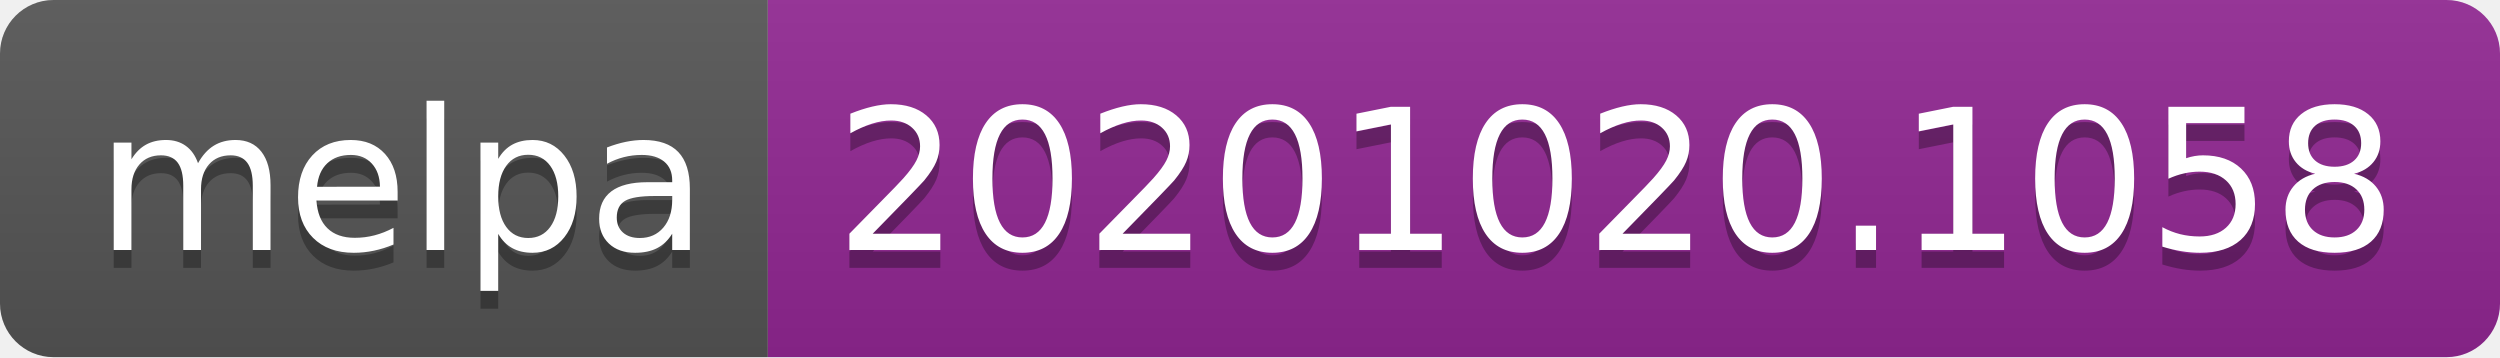
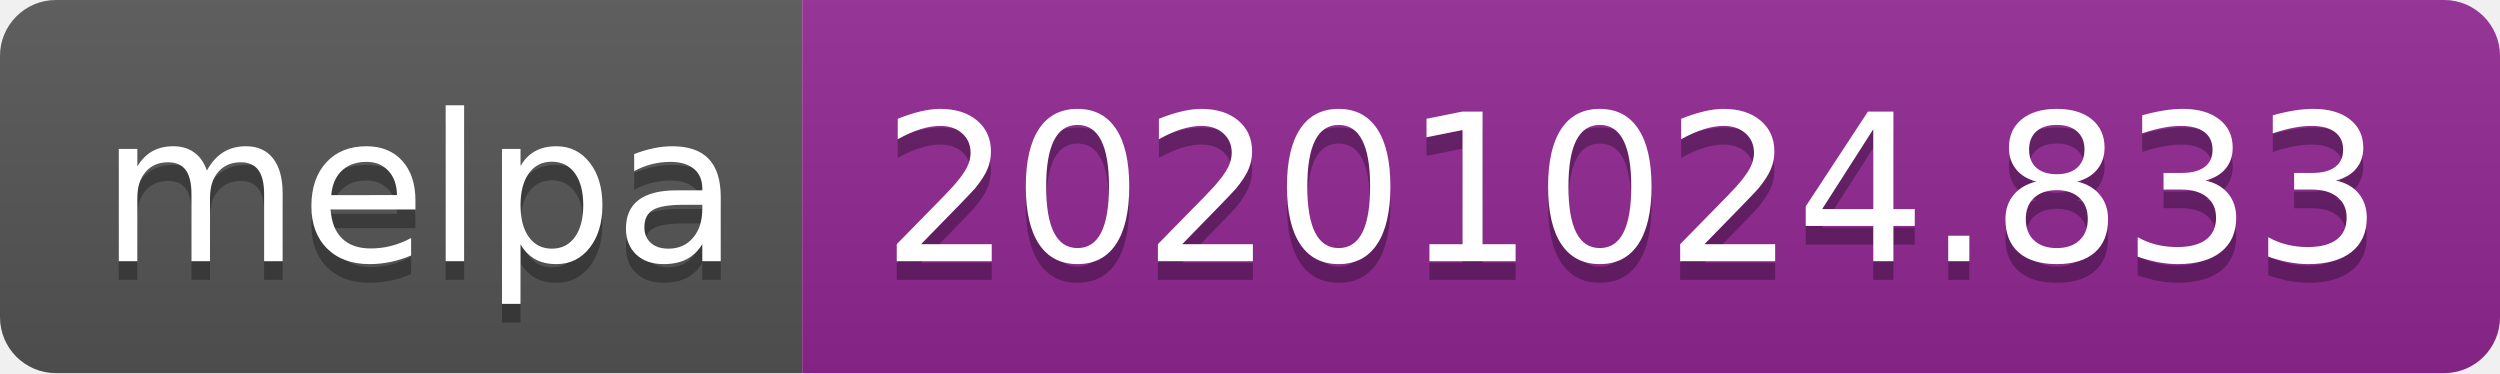
- <svg xmlns="http://www.w3.org/2000/svg" width="140" height="20" role="img" aria-label="melpa: 20201020.1058">
+ <svg xmlns="http://www.w3.org/2000/svg" width="134" height="20" role="img" aria-label="melpa: 20201024.833">
  <linearGradient id="s" x2="0" y2="100%">
    <stop offset="0" stop-color="#bbb" stop-opacity=".1" />
    <stop offset="1" stop-opacity=".1" />
  </linearGradient>
  <clipPath id="r">
-     <rect width="140" height="20" rx="3" fill="#fff" />
+     <rect width="134" height="20" rx="3" fill="#fff" />
  </clipPath>
  <g clip-path="url(#r)">
    <rect width="43" height="20" fill="#555" />
-     <rect x="43" width="97" height="20" fill="#922793" />
-     <rect width="140" height="20" fill="url(#s)" />
+     <rect x="43" width="91" height="20" fill="#922793" />
+     <rect width="134" height="20" fill="url(#s)" />
  </g>
  <g fill="#fff" text-anchor="middle" font-family="Verdana,Geneva,DejaVu Sans,sans-serif" text-rendering="geometricPrecision" font-size="110">
    <text aria-hidden="true" x="225" y="150" fill="#010101" fill-opacity=".3" transform="scale(.1)" textLength="330">melpa</text>
    <text x="225" y="140" transform="scale(.1)" fill="#fff" textLength="330">melpa</text>
-     <text aria-hidden="true" x="905" y="150" fill="#010101" fill-opacity=".3" transform="scale(.1)" textLength="870">20201020.1058</text>
-     <text x="905" y="140" transform="scale(.1)" fill="#fff" textLength="870">20201020.1058</text>
+     <text aria-hidden="true" x="875" y="150" fill="#010101" fill-opacity=".3" transform="scale(.1)" textLength="810">20201024.833</text>
+     <text x="875" y="140" transform="scale(.1)" fill="#fff" textLength="810">20201024.833</text>
  </g>
</svg>
